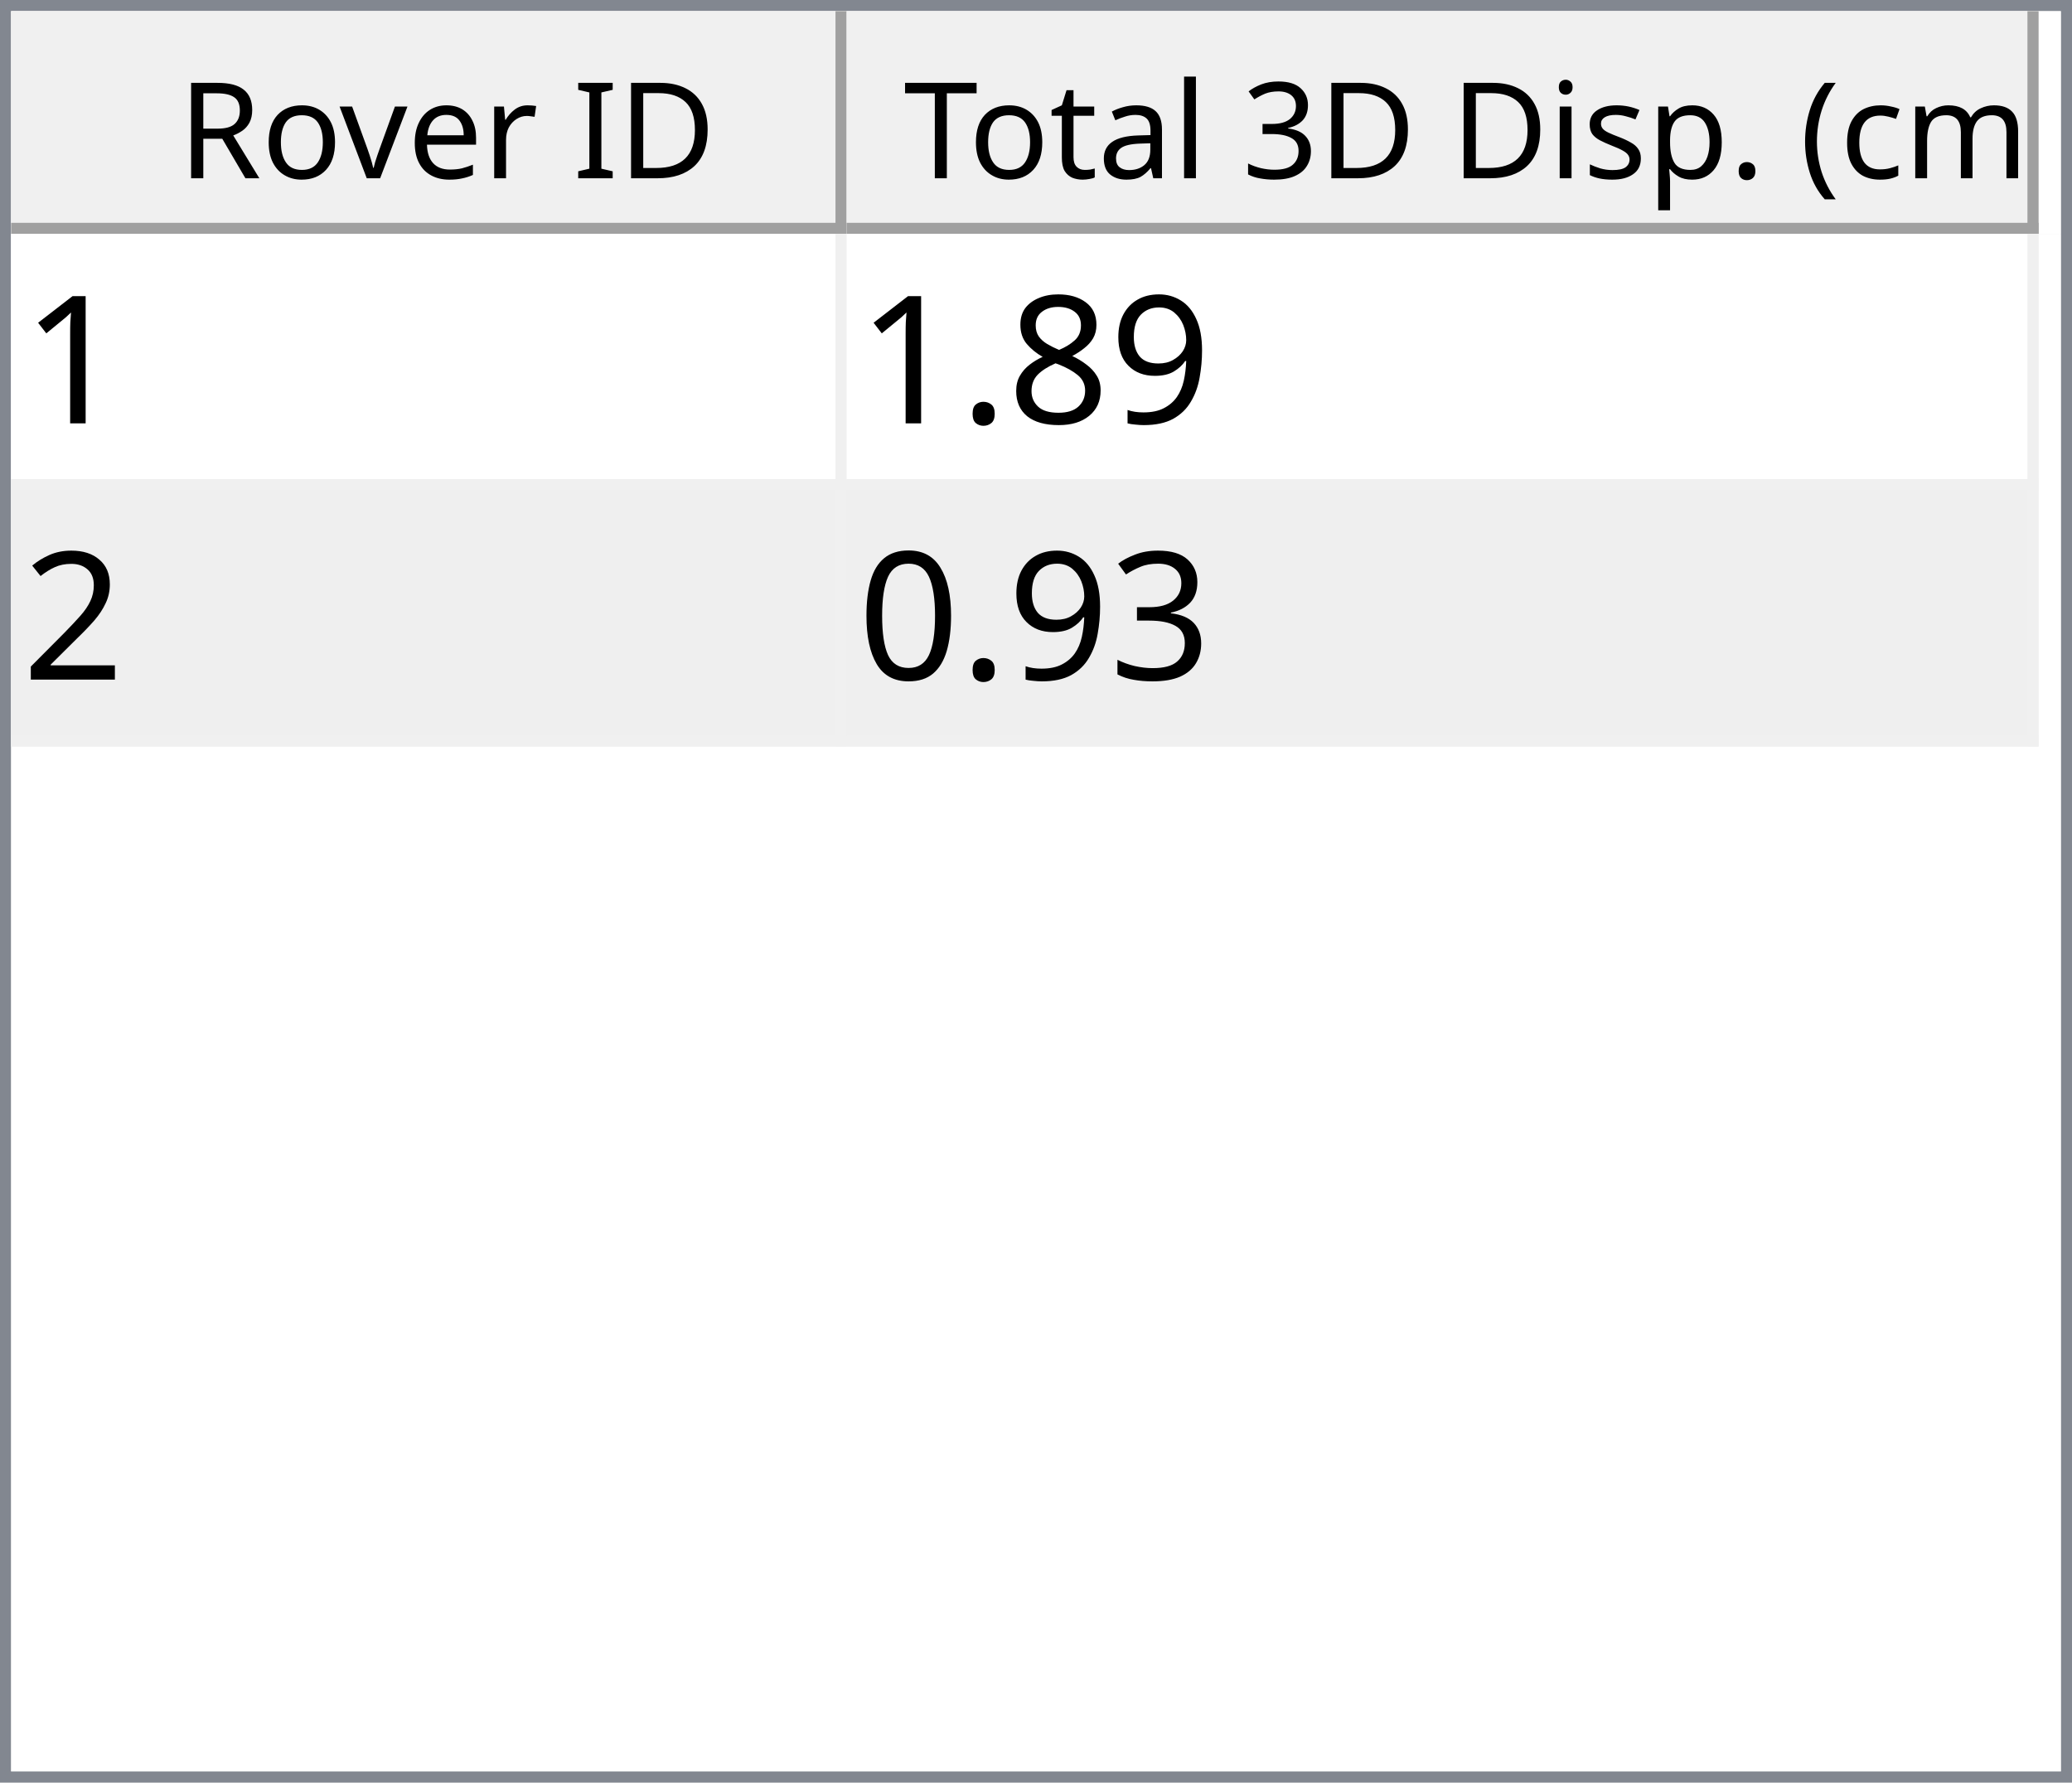
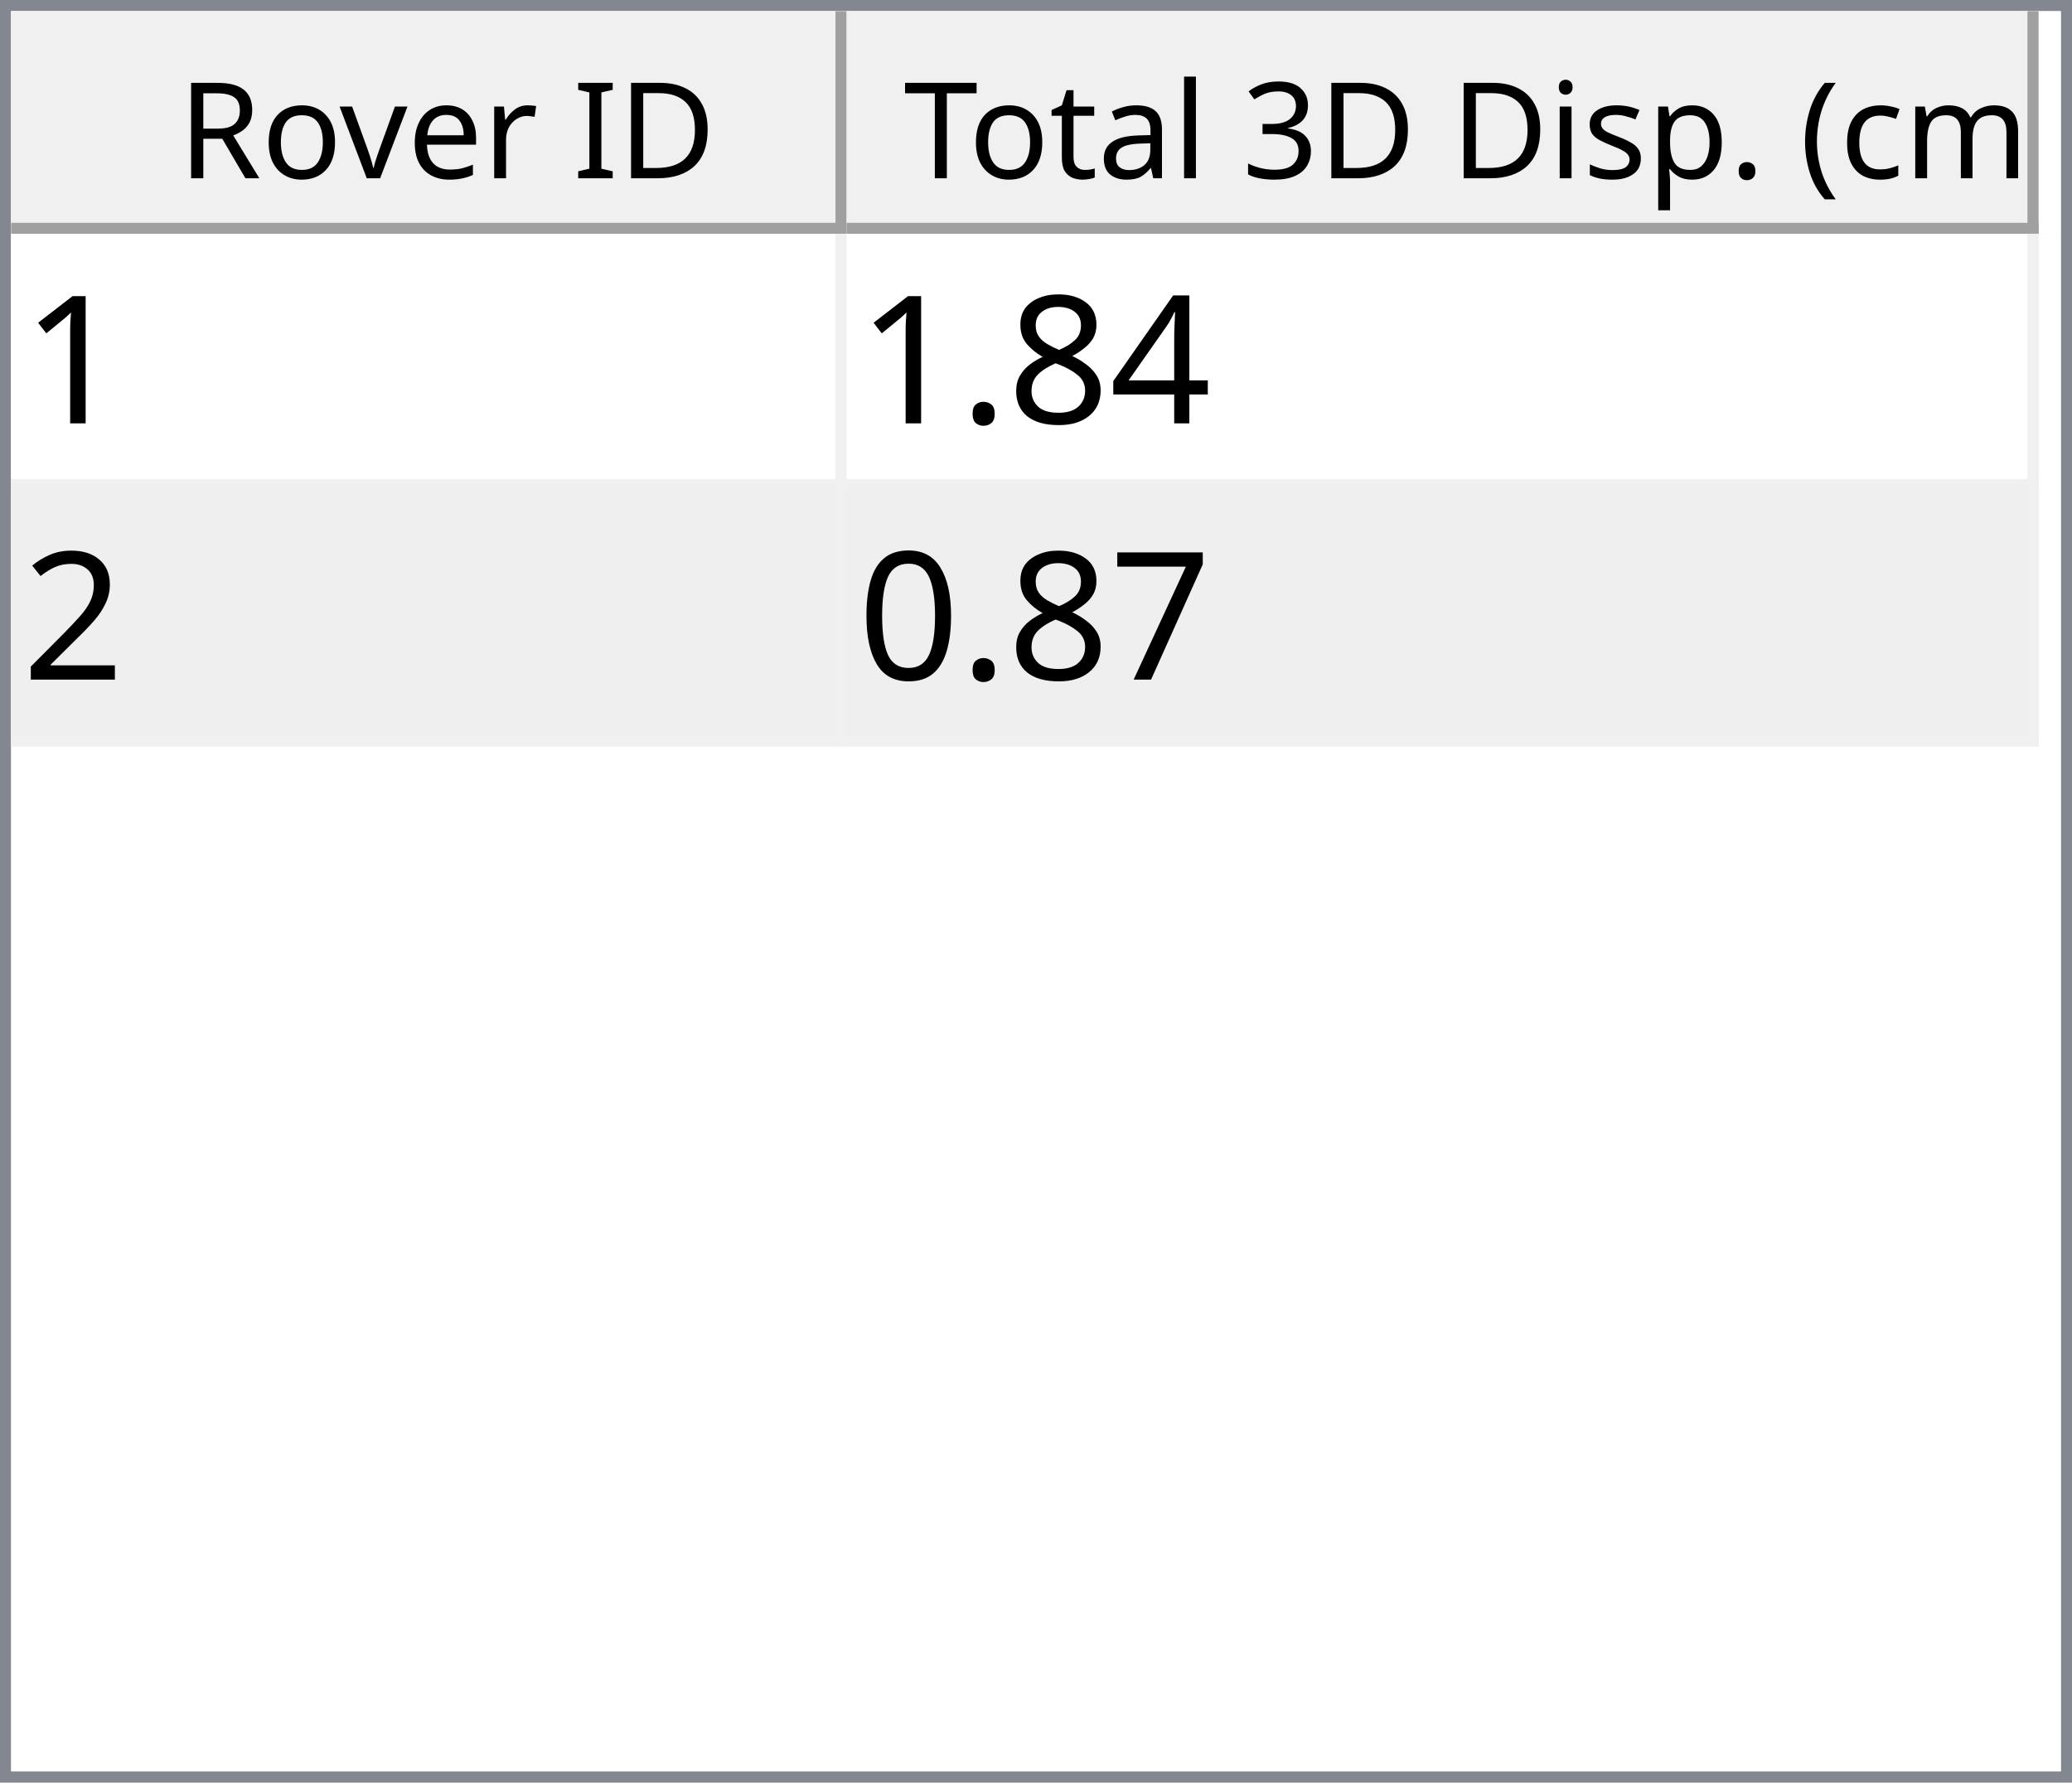
<svg xmlns="http://www.w3.org/2000/svg" style="fill-opacity:1; color-rendering:auto; color-interpolation:auto; text-rendering:auto; stroke:black; stroke-linecap:square; stroke-miterlimit:10; shape-rendering:auto; stroke-opacity:1; fill:black; stroke-dasharray:none; font-weight:normal; stroke-width:1; font-family:'Dialog'; font-style:normal; stroke-linejoin:miter; font-size:12px; stroke-dashoffset:0; image-rendering:auto;" width="186" height="160">
  <defs id="genericDefs" />
  <g>
    <defs id="defs1">
      <clipPath clipPathUnits="userSpaceOnUse" id="clipPath1">
        <path d="M0 0 L186 0 L186 160 L0 160 L0 0 Z" />
      </clipPath>
      <clipPath clipPathUnits="userSpaceOnUse" id="clipPath2">
        <path d="M0 0 L0 160 L186 160 L186 0 Z" />
      </clipPath>
      <clipPath clipPathUnits="userSpaceOnUse" id="clipPath3">
        <path d="M0 0 L0 20 L184 20 L184 0 Z" />
      </clipPath>
      <clipPath clipPathUnits="userSpaceOnUse" id="clipPath4">
        <path d="M0 0 L0 20 L75 20 L75 0 Z" />
      </clipPath>
      <clipPath clipPathUnits="userSpaceOnUse" id="clipPath5">
        <path d="M1 1 L1 19 L74 19 L74 1 Z" />
      </clipPath>
      <clipPath clipPathUnits="userSpaceOnUse" id="clipPath6">
        <path d="M0 0 L0 18 L73 18 L73 0 Z" />
      </clipPath>
      <clipPath clipPathUnits="userSpaceOnUse" id="clipPath7">
        <path d="M-0.5 -0.5 L-0.5 19.5 L74.5 19.5 L74.5 -0.5 Z" />
      </clipPath>
      <clipPath clipPathUnits="userSpaceOnUse" id="clipPath8">
        <path d="M0 0 L0 20 L107 20 L107 0 Z" />
      </clipPath>
      <clipPath clipPathUnits="userSpaceOnUse" id="clipPath9">
        <path d="M1 1 L1 19 L106 19 L106 1 Z" />
      </clipPath>
      <clipPath clipPathUnits="userSpaceOnUse" id="clipPath10">
        <path d="M0 0 L0 18 L105 18 L105 0 Z" />
      </clipPath>
      <clipPath clipPathUnits="userSpaceOnUse" id="clipPath11">
        <path d="M-0.5 -0.5 L-0.5 19.5 L106.5 19.5 L106.5 -0.5 Z" />
      </clipPath>
      <clipPath clipPathUnits="userSpaceOnUse" id="clipPath12">
        <path d="M0 0 L0 138 L184 138 L184 0 Z" />
      </clipPath>
      <clipPath clipPathUnits="userSpaceOnUse" id="clipPath13">
        <path d="M0 0 L0 46 L182 46 L182 0 Z" />
      </clipPath>
      <clipPath clipPathUnits="userSpaceOnUse" id="clipPath14">
        <path d="M-0.5 -0.5 L-0.5 45.5 L181.5 45.5 L181.5 -0.5 Z" />
      </clipPath>
      <clipPath clipPathUnits="userSpaceOnUse" id="clipPath15">
        <path d="M0 0 L0 22 L74 22 L74 0 Z" />
      </clipPath>
      <clipPath clipPathUnits="userSpaceOnUse" id="clipPath16">
        <path d="M0 0 L0 22 L106 22 L106 0 Z" />
      </clipPath>
      <font horiz-adv-x="64.551" id="font1">
        <font-face ascent="107.91" descent="25.098" units-per-em="100" style="font-style:normal; font-family:Segoe UI; font-weight:normal;" />
        <missing-glyph horiz-adv-x="64.551" d="M8.109 0 L8.109 68.266 L56.453 68.266 L56.453 0 L8.109 0 ZM15.328 7.234 L49.219 7.234 L49.219 61.031 L15.328 61.031 L15.328 7.234 Z" />
        <glyph unicode="D" horiz-adv-x="70.117" d="M9.188 0 L9.188 70.016 L28.516 70.016 Q65.531 70.016 65.531 35.891 Q65.531 19.672 55.25 9.836 Q44.969 0 27.734 0 L9.188 0 ZM17.391 62.594 L17.391 7.422 L27.828 7.422 Q41.609 7.422 49.273 14.797 Q56.938 22.172 56.938 35.688 Q56.938 62.594 28.328 62.594 L17.391 62.594 Z" />
        <glyph unicode="I" horiz-adv-x="26.611" d="M17.391 0 L9.188 0 L9.188 70.016 L17.391 70.016 L17.391 0 Z" />
        <glyph unicode=" " horiz-adv-x="27.393" d="" />
        <glyph unicode="r" horiz-adv-x="34.766" d="M34.188 41.891 Q32.078 43.5 28.125 43.5 Q23 43.5 19.555 38.672 Q16.109 33.844 16.109 25.484 L16.109 0 L8.109 0 L8.109 50 L16.109 50 L16.109 39.703 L16.312 39.703 Q18.016 44.969 21.531 47.922 Q25.047 50.875 29.391 50.875 Q32.516 50.875 34.188 50.203 L34.188 41.891 Z" />
        <glyph unicode="e" horiz-adv-x="52.295" d="M48.297 23 L12.984 23 Q13.188 14.656 17.484 10.109 Q21.781 5.562 29.297 5.562 Q37.75 5.562 44.828 11.141 L44.828 3.609 Q38.234 -1.172 27.391 -1.172 Q16.797 -1.172 10.742 5.641 Q4.688 12.453 4.688 24.812 Q4.688 36.469 11.305 43.82 Q17.922 51.172 27.734 51.172 Q37.547 51.172 42.922 44.828 Q48.297 38.484 48.297 27.203 L48.297 23 ZM40.094 29.781 Q40.047 36.719 36.75 40.578 Q33.453 44.438 27.594 44.438 Q21.922 44.438 17.969 40.383 Q14.016 36.328 13.094 29.781 L40.094 29.781 Z" />
        <glyph unicode="v" horiz-adv-x="47.9" d="M47.406 50 L27.484 0 L19.625 0 L0.688 50 L9.469 50 L22.172 13.672 Q23.578 9.672 23.922 6.688 L24.125 6.688 Q24.609 10.453 25.688 13.484 L38.969 50 L47.406 50 Z" />
        <glyph unicode="o" horiz-adv-x="58.594" d="M29 -1.172 Q17.922 -1.172 11.305 5.836 Q4.688 12.844 4.688 24.422 Q4.688 37.016 11.57 44.094 Q18.453 51.172 30.172 51.172 Q41.359 51.172 47.633 44.289 Q53.906 37.406 53.906 25.203 Q53.906 13.234 47.141 6.031 Q40.375 -1.172 29 -1.172 ZM29.594 44.438 Q21.875 44.438 17.383 39.188 Q12.891 33.938 12.891 24.703 Q12.891 15.828 17.43 10.695 Q21.969 5.562 29.594 5.562 Q37.359 5.562 41.531 10.594 Q45.703 15.625 45.703 24.906 Q45.703 34.281 41.531 39.359 Q37.359 44.438 29.594 44.438 Z" />
        <glyph unicode="R" horiz-adv-x="59.814" d="M59.375 0 L49.609 0 L37.891 19.625 Q36.281 22.359 34.766 24.289 Q33.25 26.219 31.664 27.438 Q30.078 28.656 28.25 29.219 Q26.422 29.781 24.125 29.781 L17.391 29.781 L17.391 0 L9.188 0 L9.188 70.016 L30.078 70.016 Q34.672 70.016 38.555 68.867 Q42.438 67.719 45.289 65.375 Q48.141 63.031 49.758 59.547 Q51.375 56.062 51.375 51.375 Q51.375 47.703 50.273 44.656 Q49.172 41.609 47.148 39.211 Q45.125 36.812 42.266 35.133 Q39.406 33.453 35.844 32.516 L35.844 32.328 Q37.594 31.547 38.891 30.547 Q40.188 29.547 41.359 28.18 Q42.531 26.812 43.68 25.078 Q44.828 23.344 46.234 21.047 L59.375 0 ZM17.391 62.594 L17.391 37.203 L28.516 37.203 Q31.594 37.203 34.203 38.133 Q36.812 39.062 38.719 40.797 Q40.625 42.531 41.703 45.047 Q42.781 47.562 42.781 50.688 Q42.781 56.297 39.141 59.445 Q35.5 62.594 28.609 62.594 L17.391 62.594 Z" />
        <glyph unicode=")" horiz-adv-x="30.176" d="M8.297 -15.922 L1.172 -15.922 Q16.406 2.344 16.406 26.812 Q16.406 51.469 1.078 70.016 L8.297 70.016 Q23.531 52.156 23.531 26.703 Q23.531 1.375 8.297 -15.922 Z" />
        <glyph unicode="m" horiz-adv-x="86.133" d="M79.109 0 L71.094 0 L71.094 28.719 Q71.094 37.016 68.531 40.727 Q65.969 44.438 59.906 44.438 Q54.781 44.438 51.195 39.75 Q47.609 35.062 47.609 28.516 L47.609 0 L39.594 0 L39.594 29.688 Q39.594 44.438 28.219 44.438 Q22.953 44.438 19.531 40.016 Q16.109 35.594 16.109 28.516 L16.109 0 L8.109 0 L8.109 50 L16.109 50 L16.109 42.094 L16.312 42.094 Q21.625 51.172 31.844 51.172 Q36.969 51.172 40.773 48.312 Q44.578 45.453 46 40.828 Q51.562 51.172 62.594 51.172 Q79.109 51.172 79.109 30.812 L79.109 0 Z" />
        <glyph unicode="c" horiz-adv-x="46.191" d="M42.188 2.297 Q36.422 -1.172 28.516 -1.172 Q17.828 -1.172 11.258 5.789 Q4.688 12.75 4.688 23.828 Q4.688 36.188 11.766 43.68 Q18.844 51.172 30.672 51.172 Q37.25 51.172 42.281 48.734 L42.281 40.531 Q36.719 44.438 30.375 44.438 Q22.703 44.438 17.797 38.945 Q12.891 33.453 12.891 24.516 Q12.891 15.719 17.508 10.641 Q22.125 5.562 29.891 5.562 Q36.422 5.562 42.188 9.906 L42.188 2.297 Z" />
        <glyph unicode="(" horiz-adv-x="30.176" d="M29.109 -15.922 L21.969 -15.922 Q6.844 1.375 6.844 26.703 Q6.844 52.156 21.969 70.016 L29.203 70.016 Q13.875 51.469 13.875 26.812 Q13.875 2.344 29.109 -15.922 Z" />
        <glyph unicode="." horiz-adv-x="21.68" d="M10.891 -1.078 Q8.641 -1.078 7.055 0.539 Q5.469 2.156 5.469 4.391 Q5.469 6.641 7.055 8.273 Q8.641 9.906 10.891 9.906 Q13.188 9.906 14.797 8.273 Q16.406 6.641 16.406 4.391 Q16.406 2.156 14.797 0.539 Q13.188 -1.078 10.891 -1.078 Z" />
        <glyph unicode="p" horiz-adv-x="58.789" d="M16.312 7.234 L16.109 7.234 L16.109 -23 L8.109 -23 L8.109 50 L16.109 50 L16.109 41.219 L16.312 41.219 Q22.219 51.172 33.594 51.172 Q43.266 51.172 48.688 44.461 Q54.109 37.75 54.109 26.469 Q54.109 13.922 48 6.375 Q41.891 -1.172 31.297 -1.172 Q21.578 -1.172 16.312 7.234 ZM16.109 27.391 L16.109 20.406 Q16.109 14.203 20.141 9.883 Q24.172 5.562 30.375 5.562 Q37.641 5.562 41.773 11.133 Q45.906 16.703 45.906 26.609 Q45.906 34.969 42.047 39.703 Q38.188 44.438 31.594 44.438 Q24.609 44.438 20.359 39.578 Q16.109 34.719 16.109 27.391 Z" />
        <glyph unicode="s" horiz-adv-x="42.432" d="M5.078 1.812 L5.078 10.406 Q11.625 5.562 19.484 5.562 Q30.031 5.562 30.031 12.594 Q30.031 14.594 29.125 15.992 Q28.219 17.391 26.68 18.461 Q25.141 19.531 23.07 20.383 Q21 21.234 18.609 22.172 Q15.281 23.484 12.766 24.828 Q10.25 26.172 8.57 27.859 Q6.891 29.547 6.031 31.695 Q5.172 33.844 5.172 36.719 Q5.172 40.234 6.789 42.945 Q8.406 45.656 11.086 47.484 Q13.766 49.312 17.211 50.242 Q20.656 51.172 24.312 51.172 Q30.812 51.172 35.938 48.922 L35.938 40.828 Q30.422 44.438 23.25 44.438 Q21 44.438 19.195 43.922 Q17.391 43.406 16.094 42.477 Q14.797 41.547 14.086 40.258 Q13.375 38.969 13.375 37.406 Q13.375 35.453 14.086 34.133 Q14.797 32.812 16.164 31.789 Q17.531 30.766 19.484 29.938 Q21.438 29.109 23.922 28.125 Q27.25 26.859 29.883 25.516 Q32.516 24.172 34.375 22.484 Q36.234 20.797 37.234 18.602 Q38.234 16.406 38.234 13.375 Q38.234 9.672 36.602 6.938 Q34.969 4.203 32.234 2.398 Q29.5 0.594 25.93 -0.289 Q22.359 -1.172 18.453 -1.172 Q10.75 -1.172 5.078 1.812 Z" />
        <glyph unicode="i" horiz-adv-x="24.219" d="M12.203 62.703 Q10.062 62.703 8.547 64.164 Q7.031 65.625 7.031 67.875 Q7.031 70.125 8.547 71.609 Q10.062 73.094 12.203 73.094 Q14.406 73.094 15.945 71.609 Q17.484 70.125 17.484 67.875 Q17.484 65.719 15.945 64.211 Q14.406 62.703 12.203 62.703 ZM16.109 0 L8.109 0 L8.109 50 L16.109 50 L16.109 0 Z" />
        <glyph unicode="3" horiz-adv-x="53.906" d="M46.531 19.828 Q46.531 15.094 44.75 11.211 Q42.969 7.328 39.719 4.57 Q36.469 1.812 31.93 0.297 Q27.391 -1.219 21.922 -1.219 Q11.922 -1.219 6 2.594 L6 11.188 Q13.094 5.609 22.219 5.609 Q25.875 5.609 28.828 6.539 Q31.781 7.469 33.906 9.227 Q36.031 10.984 37.18 13.477 Q38.328 15.969 38.328 19.094 Q38.328 32.812 18.797 32.812 L12.984 32.812 L12.984 39.594 L18.5 39.594 Q35.797 39.594 35.797 52.484 Q35.797 64.406 22.609 64.406 Q15.188 64.406 8.688 59.422 L8.688 67.188 Q15.375 71.188 24.609 71.188 Q29 71.188 32.57 69.969 Q36.141 68.75 38.68 66.555 Q41.219 64.359 42.609 61.281 Q44 58.203 44 54.5 Q44 40.672 30.031 36.719 L30.031 36.531 Q33.594 36.141 36.625 34.797 Q39.656 33.453 41.852 31.305 Q44.047 29.156 45.289 26.25 Q46.531 23.344 46.531 19.828 Z" />
        <glyph unicode="l" horiz-adv-x="24.219" d="M16.109 0 L8.109 0 L8.109 74.031 L16.109 74.031 L16.109 0 Z" />
        <glyph unicode="a" horiz-adv-x="50.879" d="M43.891 0 L35.891 0 L35.891 7.812 L35.688 7.812 Q30.469 -1.172 20.312 -1.172 Q12.844 -1.172 8.617 2.781 Q4.391 6.734 4.391 13.281 Q4.391 27.297 20.906 29.594 L35.891 31.688 Q35.891 44.438 25.594 44.438 Q16.547 44.438 9.281 38.281 L9.281 46.484 Q16.656 51.172 26.266 51.172 Q43.891 51.172 43.891 32.516 L43.891 0 ZM35.891 25.297 L23.828 23.641 Q18.266 22.859 15.43 20.875 Q12.594 18.891 12.594 13.875 Q12.594 10.203 15.211 7.883 Q17.828 5.562 22.172 5.562 Q28.125 5.562 32.008 9.742 Q35.891 13.922 35.891 20.312 L35.891 25.297 Z" />
        <glyph unicode="t" horiz-adv-x="33.887" d="M31.297 0.484 Q28.469 -1.078 23.828 -1.078 Q10.688 -1.078 10.688 13.578 L10.688 43.172 L2.094 43.172 L2.094 50 L10.688 50 L10.688 62.203 L18.703 64.797 L18.703 50 L31.297 50 L31.297 43.172 L18.703 43.172 L18.703 14.984 Q18.703 9.969 20.414 7.82 Q22.125 5.672 26.078 5.672 Q29.109 5.672 31.297 7.328 L31.297 0.484 Z" />
        <glyph unicode="T" horiz-adv-x="52.393" d="M50.594 62.594 L30.375 62.594 L30.375 0 L22.172 0 L22.172 62.594 L2 62.594 L2 70.016 L50.594 70.016 L50.594 62.594 Z" />
      </font>
      <font horiz-adv-x="75.0" id="font2">
        <font-face ascent="100.537" descent="21.973" units-per-em="100" style="font-style:normal; font-family:sans-serif; font-weight:normal;" />
        <missing-glyph horiz-adv-x="75.0" d="M12.5 0 L12.5 62.5 L62.5 62.5 L62.5 0 L12.5 0 ZM14.062 1.562 L60.938 1.562 L60.938 60.938 L14.062 60.938 L14.062 1.562 Z" />
        <glyph unicode="1" horiz-adv-x="55.615" d="M37.25 0 L28.469 0 L28.469 56 Q25.297 52.984 20.141 49.953 Q14.984 46.922 10.891 45.406 L10.891 53.906 Q18.266 57.375 23.781 62.305 Q29.297 67.234 31.594 71.875 L37.25 71.875 L37.25 0 Z" />
-         <glyph unicode="9" horiz-adv-x="55.615" d="M5.469 16.547 L13.922 17.328 Q14.984 11.375 18.016 8.688 Q21.047 6 25.781 6 Q29.828 6 32.883 7.859 Q35.938 9.719 37.891 12.82 Q39.844 15.922 41.164 21.195 Q42.484 26.469 42.484 31.938 Q42.484 32.516 42.438 33.688 Q39.797 29.5 35.234 26.883 Q30.672 24.266 25.344 24.266 Q16.453 24.266 10.305 30.711 Q4.156 37.156 4.156 47.703 Q4.156 58.594 10.578 65.234 Q17 71.875 26.656 71.875 Q33.641 71.875 39.43 68.117 Q45.219 64.359 48.219 57.398 Q51.219 50.438 51.219 37.25 Q51.219 23.531 48.242 15.406 Q45.266 7.281 39.383 3.031 Q33.5 -1.219 25.594 -1.219 Q17.188 -1.219 11.867 3.445 Q6.547 8.109 5.469 16.547 ZM41.453 48.141 Q41.453 55.719 37.43 60.156 Q33.406 64.594 27.734 64.594 Q21.875 64.594 17.531 59.812 Q13.188 55.031 13.188 47.406 Q13.188 40.578 17.312 36.305 Q21.438 32.031 27.484 32.031 Q33.594 32.031 37.523 36.305 Q41.453 40.578 41.453 48.141 Z" />
+         <glyph unicode="4" horiz-adv-x="55.615" d="M32.328 0 L32.328 17.141 L1.266 17.141 L1.266 25.203 L33.938 71.578 L41.109 71.578 L41.109 25.203 L50.781 25.203 L50.781 17.141 L41.109 17.141 L41.109 0 L32.328 0 ZM32.328 25.203 L32.328 57.469 L9.906 25.203 L32.328 25.203 Z" />
        <glyph unicode="8" horiz-adv-x="55.615" d="M17.672 38.812 Q12.203 40.828 9.57 44.539 Q6.938 48.25 6.938 53.422 Q6.938 61.234 12.555 66.555 Q18.172 71.875 27.484 71.875 Q36.859 71.875 42.578 66.43 Q48.297 60.984 48.297 53.172 Q48.297 48.188 45.68 44.508 Q43.062 40.828 37.75 38.812 Q44.344 36.672 47.781 31.883 Q51.219 27.094 51.219 20.453 Q51.219 11.281 44.727 5.031 Q38.234 -1.219 27.641 -1.219 Q17.047 -1.219 10.547 5.055 Q4.047 11.328 4.047 20.703 Q4.047 27.688 7.594 32.398 Q11.141 37.109 17.672 38.812 ZM15.922 53.719 Q15.922 48.641 19.195 45.414 Q22.469 42.188 27.688 42.188 Q32.766 42.188 36.016 45.383 Q39.266 48.578 39.266 53.219 Q39.266 58.062 35.914 61.359 Q32.562 64.656 27.594 64.656 Q22.562 64.656 19.242 61.43 Q15.922 58.203 15.922 53.719 ZM13.094 20.656 Q13.094 16.891 14.875 13.375 Q16.656 9.859 20.172 7.93 Q23.688 6 27.734 6 Q34.031 6 38.133 10.055 Q42.234 14.109 42.234 20.359 Q42.234 26.703 38.016 30.859 Q33.797 35.016 27.438 35.016 Q21.234 35.016 17.164 30.914 Q13.094 26.812 13.094 20.656 Z" />
        <glyph unicode="." horiz-adv-x="27.783" d="M9.078 0 L9.078 10.016 L19.094 10.016 L19.094 0 L9.078 0 Z" />
        <glyph unicode="2" horiz-adv-x="55.615" d="M50.344 8.453 L50.344 0 L3.031 0 Q2.938 3.172 4.047 6.109 Q5.859 10.938 9.836 15.625 Q13.812 20.312 21.344 26.469 Q33.016 36.031 37.117 41.625 Q41.219 47.219 41.219 52.203 Q41.219 57.422 37.477 61.008 Q33.734 64.594 27.734 64.594 Q21.391 64.594 17.578 60.789 Q13.766 56.984 13.719 50.25 L4.688 51.172 Q5.609 61.281 11.664 66.578 Q17.719 71.875 27.938 71.875 Q38.234 71.875 44.242 66.164 Q50.25 60.453 50.25 52 Q50.25 47.703 48.492 43.555 Q46.734 39.406 42.656 34.812 Q38.578 30.219 29.109 22.219 Q21.188 15.578 18.945 13.211 Q16.703 10.844 15.234 8.453 L50.344 8.453 Z" />
-         <glyph unicode="3" horiz-adv-x="55.615" d="M4.203 18.891 L12.984 20.062 Q14.5 12.594 18.141 9.297 Q21.781 6 27 6 Q33.203 6 37.477 10.297 Q41.75 14.594 41.75 20.953 Q41.75 27 37.797 30.93 Q33.844 34.859 27.734 34.859 Q25.25 34.859 21.531 33.891 L22.516 41.609 Q23.391 41.5 23.922 41.5 Q29.547 41.5 34.039 44.43 Q38.531 47.359 38.531 53.469 Q38.531 58.297 35.258 61.477 Q31.984 64.656 26.812 64.656 Q21.688 64.656 18.266 61.43 Q14.844 58.203 13.875 51.766 L5.078 53.328 Q6.688 62.156 12.398 67.016 Q18.109 71.875 26.609 71.875 Q32.469 71.875 37.398 69.359 Q42.328 66.844 44.945 62.5 Q47.562 58.156 47.562 53.266 Q47.562 48.641 45.07 44.828 Q42.578 41.016 37.703 38.766 Q44.047 37.312 47.562 32.695 Q51.078 28.078 51.078 21.141 Q51.078 11.766 44.242 5.25 Q37.406 -1.266 26.953 -1.266 Q17.531 -1.266 11.305 4.352 Q5.078 9.969 4.203 18.891 Z" />
+         <glyph unicode="7" horiz-adv-x="55.615" d="M4.734 62.203 L4.734 70.656 L51.078 70.656 L51.078 63.812 Q44.234 56.547 37.523 44.484 Q30.812 32.422 27.156 19.672 Q24.516 10.688 23.781 0 L14.75 0 Q14.891 8.453 18.062 20.414 Q21.234 32.375 27.172 43.484 Q33.109 54.594 39.797 62.203 L4.734 62.203 Z" />
        <glyph unicode="0" horiz-adv-x="55.615" d="M4.156 35.297 Q4.156 48 6.766 55.742 Q9.375 63.484 14.523 67.68 Q19.672 71.875 27.484 71.875 Q33.25 71.875 37.594 69.555 Q41.938 67.234 44.773 62.867 Q47.609 58.5 49.219 52.227 Q50.828 45.953 50.828 35.297 Q50.828 22.703 48.242 14.969 Q45.656 7.234 40.508 3.008 Q35.359 -1.219 27.484 -1.219 Q17.141 -1.219 11.234 6.203 Q4.156 15.141 4.156 35.297 ZM13.188 35.297 Q13.188 17.672 17.312 11.836 Q21.438 6 27.484 6 Q33.547 6 37.672 11.859 Q41.797 17.719 41.797 35.297 Q41.797 52.984 37.672 58.789 Q33.547 64.594 27.391 64.594 Q21.344 64.594 17.719 59.469 Q13.188 52.938 13.188 35.297 Z" />
      </font>
    </defs>
    <g style="fill:white; stroke:white;">
      <rect x="0" y="0" width="186" style="clip-path:url(#clipPath1); stroke:none;" height="160" />
    </g>
    <g style="fill:white; text-rendering:optimizeSpeed; color-rendering:optimizeSpeed; image-rendering:optimizeSpeed; shape-rendering:crispEdges; stroke:white; color-interpolation:sRGB;">
      <rect x="0" width="186" height="160" y="0" style="stroke:none;" />
      <path style="stroke:none;" d="M0 160 L186 160 L186 0 L0 0 Z" />
    </g>
    <g style="fill:rgb(240,240,240); font-family:'Segoe UI'; stroke:rgb(240,240,240);">
      <rect x="0" y="0" width="186" style="clip-path:url(#clipPath2); stroke:none;" height="160" />
    </g>
    <g style="fill:rgb(130,135,144); font-family:'Segoe UI'; stroke:rgb(130,135,144);">
      <path d="M0 0 L186 0 L186 160 L0 160 L0 0 ZM1 1 L185 1 L185 159 L1 159 L1 1 Z" style="fill-rule:evenodd; clip-path:url(#clipPath2); stroke:none;" />
    </g>
    <g style="fill:white; font-family:'Segoe UI'; stroke:white;" transform="translate(1,1)">
      <rect x="0" y="0" width="184" style="clip-path:url(#clipPath3); stroke:none;" height="20" />
    </g>
    <g style="fill:rgb(240,240,240); font-family:'Segoe UI'; stroke:rgb(240,240,240);" transform="translate(1,1)">
      <rect x="0" y="0" width="75" style="clip-path:url(#clipPath4); stroke:none;" height="20" />
    </g>
    <g style="font-family:'Segoe UI';" transform="translate(2,2)">
      <text x="14" xml:space="preserve" y="14" style="clip-path:url(#clipPath6); stroke:none;">Rover ID</text>
    </g>
    <g style="fill:rgb(160,160,160); font-family:'Segoe UI'; stroke:rgb(160,160,160); stroke-linejoin:bevel;" transform="translate(1.5,1.5)">
      <line x1="74" x2="74" y1="0" style="fill:none; clip-path:url(#clipPath7);" y2="19" />
    </g>
    <g style="fill:rgb(160,160,160); font-family:'Segoe UI'; stroke:rgb(160,160,160); stroke-linejoin:bevel;" transform="matrix(1,0,0,1,1,1) translate(0.5,0.5)">
      <line x1="0" x2="74" y1="19" style="fill:none; clip-path:url(#clipPath7);" y2="19" />
    </g>
    <g style="fill:rgb(240,240,240); font-family:'Segoe UI'; stroke:rgb(240,240,240);" transform="translate(76,1)">
      <rect x="0" y="0" width="107" style="clip-path:url(#clipPath8); stroke:none;" height="20" />
    </g>
    <g style="font-family:'Segoe UI';" transform="translate(77,2)">
      <text x="1" xml:space="preserve" y="14" style="clip-path:url(#clipPath10); stroke:none;"> Total 3D Disp. (cm)</text>
    </g>
    <g style="fill:rgb(160,160,160); font-family:'Segoe UI'; stroke:rgb(160,160,160); stroke-linejoin:bevel;" transform="translate(76.5,1.5)">
      <line x1="106" x2="106" y1="0" style="fill:none; clip-path:url(#clipPath11);" y2="19" />
    </g>
    <g style="fill:rgb(160,160,160); font-family:'Segoe UI'; stroke:rgb(160,160,160); stroke-linejoin:bevel;" transform="matrix(1,0,0,1,76,1) translate(0.5,0.5)">
      <line x1="0" x2="106" y1="19" style="fill:none; clip-path:url(#clipPath11);" y2="19" />
    </g>
    <g style="fill:white; font-family:'Segoe UI'; stroke:white;" transform="translate(1,21)">
      <rect x="0" y="0" width="184" style="clip-path:url(#clipPath12); stroke:none;" height="138" />
    </g>
    <g style="fill:rgb(240,240,240); font-size:16px; font-family:sans-serif; stroke:rgb(240,240,240);" transform="translate(1,21)">
      <rect x="0" y="0" width="182" style="clip-path:url(#clipPath13); stroke:none;" height="46" />
      <line transform="translate(0.5,0.5)" x1="0" x2="181" y1="22" style="clip-path:url(#clipPath14); fill:none; stroke-linejoin:bevel;" y2="22" />
    </g>
    <g transform="matrix(1,0,0,1,1,21) translate(0.5,0.5)" style="fill:rgb(240,240,240); font-size:16px; font-family:sans-serif; stroke:rgb(240,240,240); stroke-linejoin:bevel;">
      <line x1="0" x2="181" y1="45" style="fill:none; clip-path:url(#clipPath14);" y2="45" />
    </g>
    <g transform="matrix(1,0,0,1,1,21) translate(0.5,0.5)" style="fill:rgb(240,240,240); font-size:16px; font-family:sans-serif; stroke:rgb(240,240,240); stroke-linejoin:bevel;">
      <line x1="74" x2="74" y1="0" style="fill:none; clip-path:url(#clipPath14);" y2="45" />
    </g>
    <g transform="matrix(1,0,0,1,1,21) translate(0.5,0.5)" style="fill:rgb(240,240,240); font-size:16px; font-family:sans-serif; stroke:rgb(240,240,240); stroke-linejoin:bevel;">
      <line x1="181" x2="181" y1="0" style="fill:none; clip-path:url(#clipPath14);" y2="45" />
    </g>
    <g style="fill:white; font-size:16px; font-family:sans-serif; stroke:white;" transform="matrix(1,0,0,1,1,21)">
      <rect x="0" y="0" width="74" style="clip-path:url(#clipPath15); stroke:none;" height="22" />
      <text x="1" y="17" style="fill:black; clip-path:url(#clipPath15); stroke:none;" xml:space="preserve">1</text>
    </g>
    <g style="fill:white; font-size:16px; font-family:sans-serif; stroke:white;" transform="matrix(1,0,0,1,1,21) translate(75,0)">
      <rect x="0" y="0" width="106" style="clip-path:url(#clipPath16); stroke:none;" height="22" />
-       <text x="1" y="17" style="fill:black; clip-path:url(#clipPath16); stroke:none;" xml:space="preserve">1.89</text>
+       <text x="1" y="17" style="fill:black; clip-path:url(#clipPath16); stroke:none;" xml:space="preserve">1.84</text>
    </g>
    <g style="fill:rgb(239,239,239); font-size:16px; font-family:sans-serif; stroke:rgb(239,239,239);" transform="matrix(1,0,0,1,1,21) translate(0,23)">
      <rect x="0" y="0" width="74" style="clip-path:url(#clipPath15); stroke:none;" height="22" />
      <text x="1" y="17" style="fill:black; clip-path:url(#clipPath15); stroke:none;" xml:space="preserve">2</text>
    </g>
    <g style="fill:rgb(239,239,239); font-size:16px; font-family:sans-serif; stroke:rgb(239,239,239);" transform="matrix(1,0,0,1,1,21) translate(75,23)">
      <rect x="0" y="0" width="106" style="clip-path:url(#clipPath16); stroke:none;" height="22" />
-       <text x="1" y="17" style="fill:black; clip-path:url(#clipPath16); stroke:none;" xml:space="preserve">0.93</text>
+       <text x="1" y="17" style="fill:black; clip-path:url(#clipPath16); stroke:none;" xml:space="preserve">0.87</text>
    </g>
  </g>
</svg>
